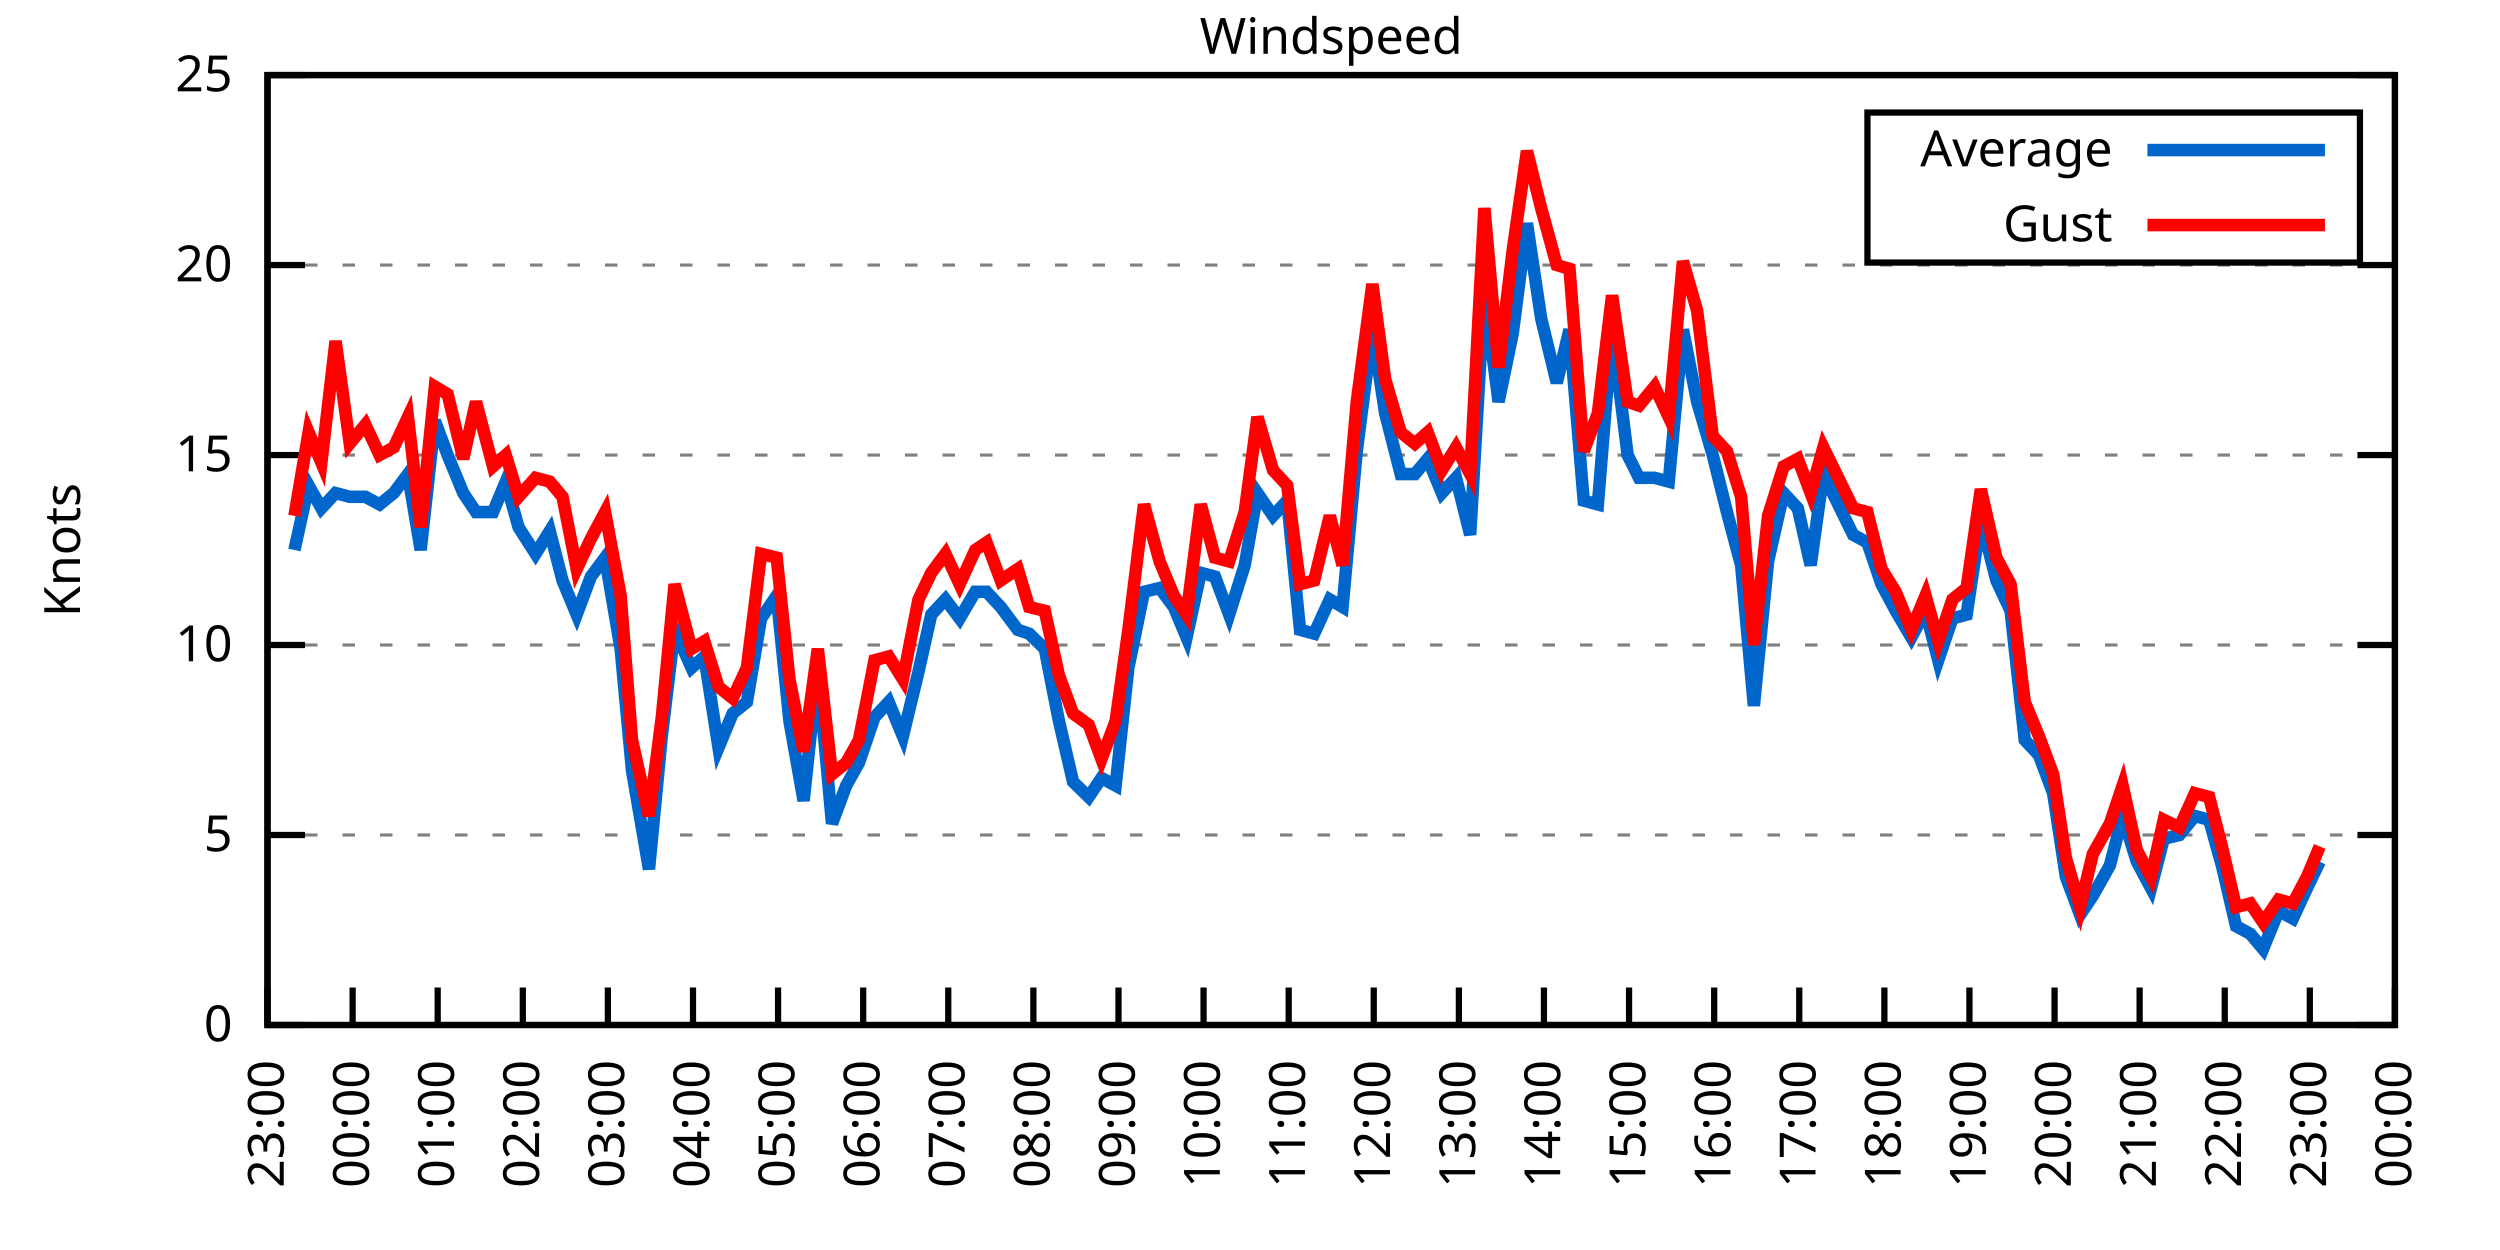
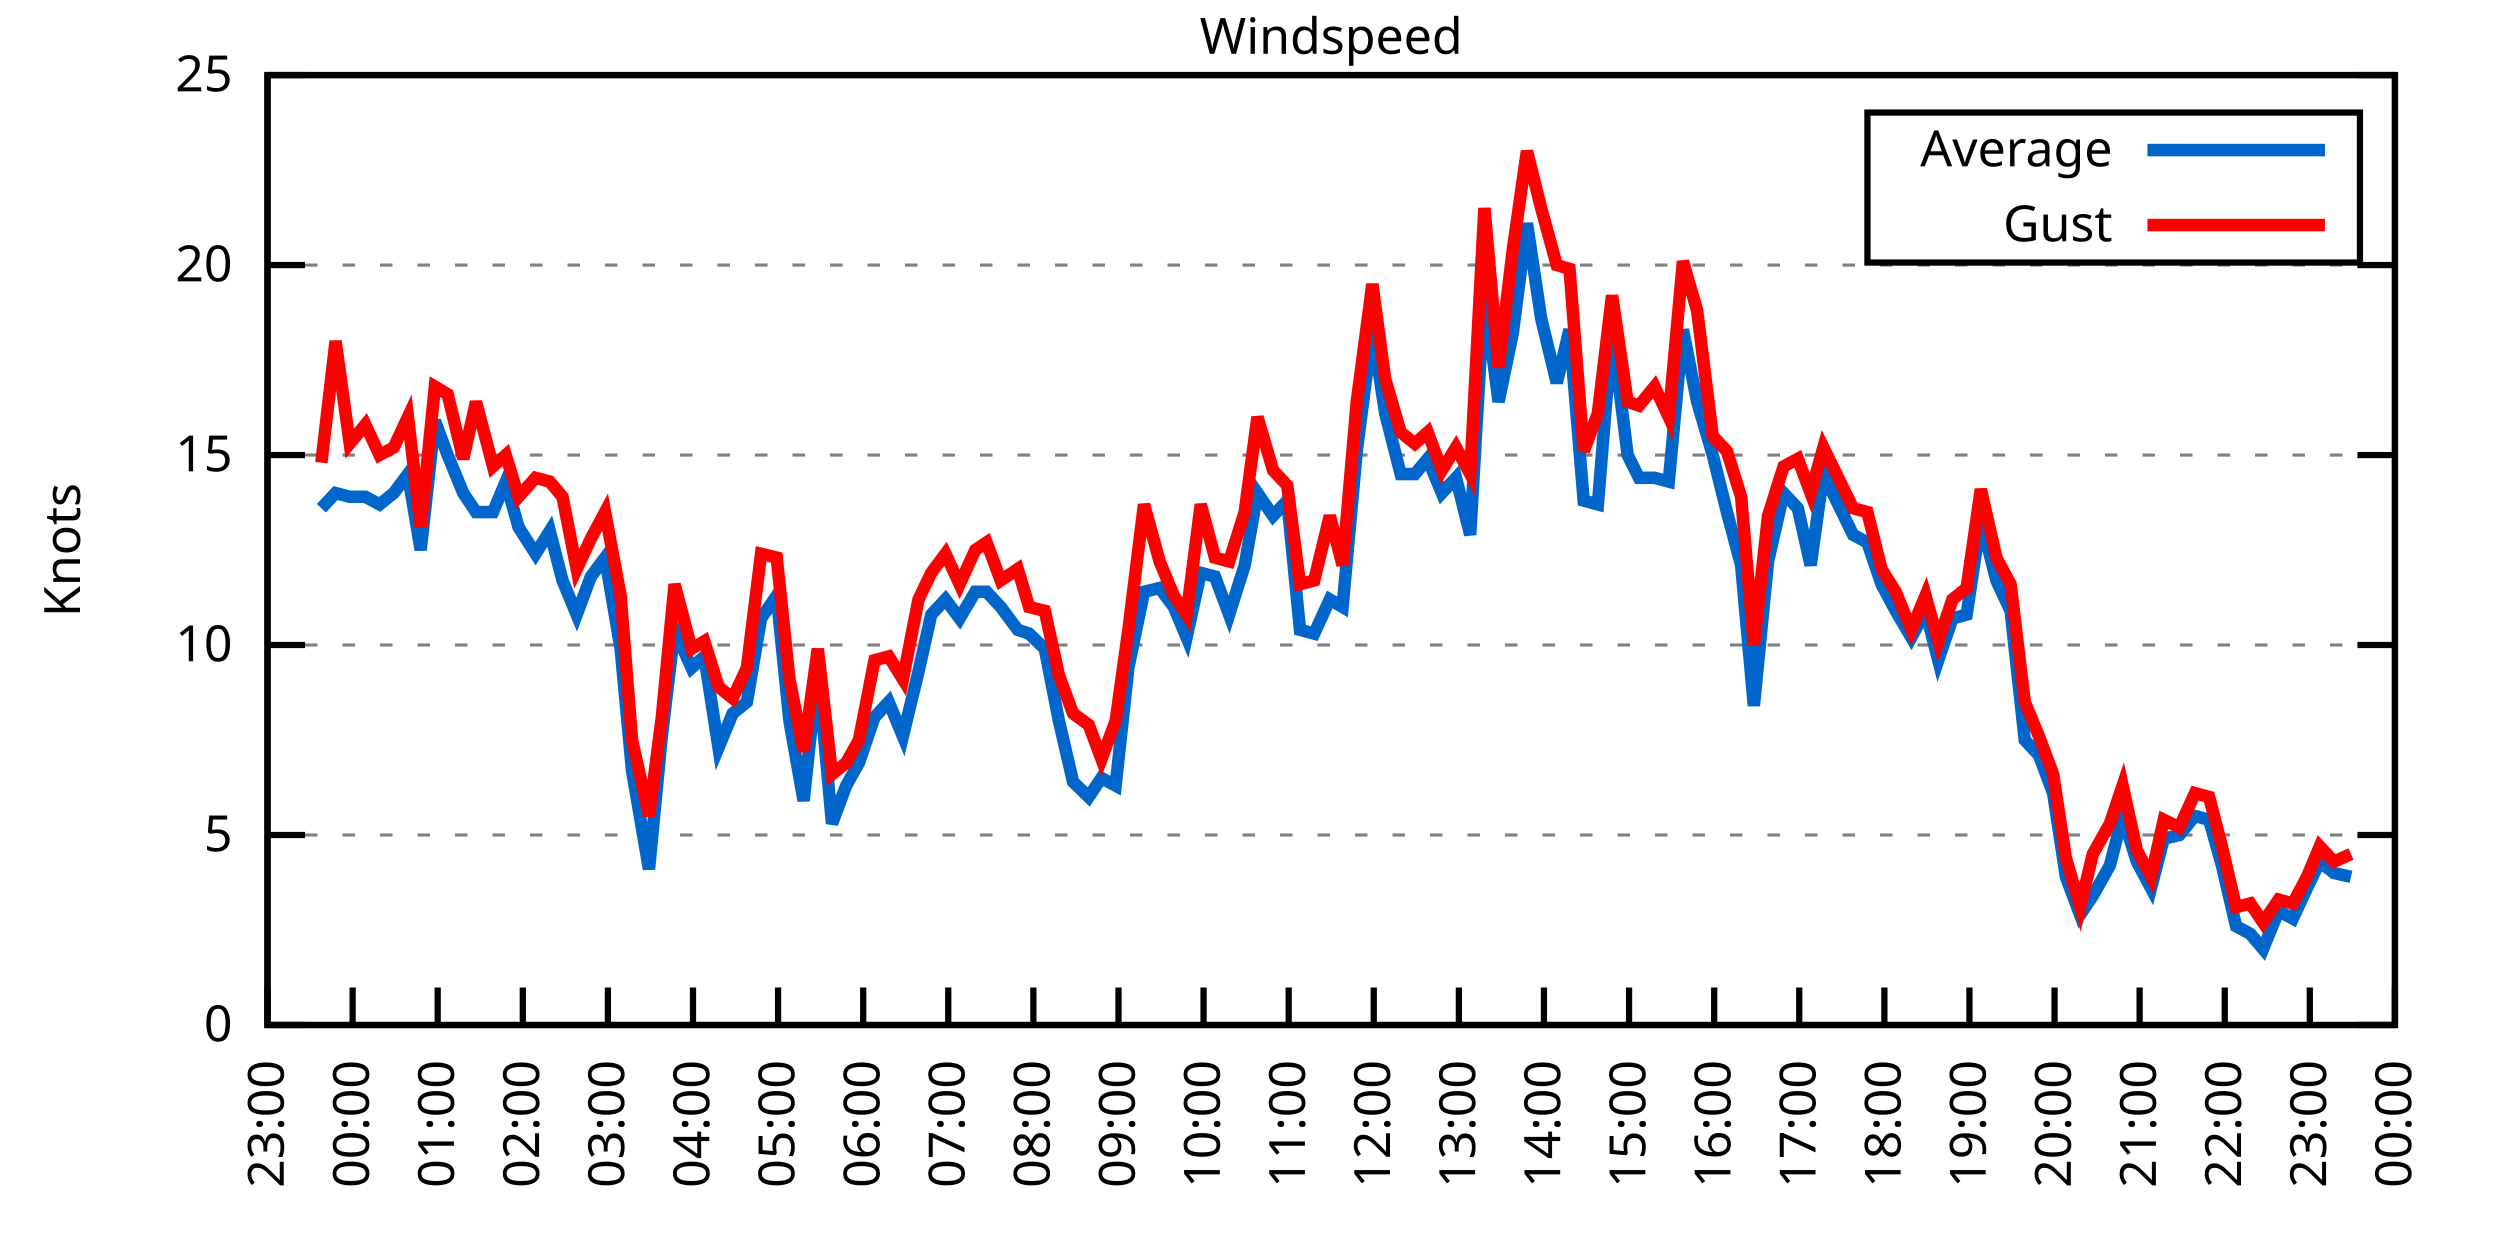
<svg xmlns="http://www.w3.org/2000/svg" xmlns:xlink="http://www.w3.org/1999/xlink" width="400" height="200" viewBox="0 0 400 200">
  <g id="gnuplot_canvas">
    <rect x="0" y="0" width="400" height="200" fill="none" />
    <defs>
      <circle id="gpDot" r="0.5" stroke-width="0.5" stroke="currentColor" />
      <path id="gpPt0" stroke-width="0.333" stroke="currentColor" d="M-1,0 h2 M0,-1 v2" />
      <path id="gpPt1" stroke-width="0.333" stroke="currentColor" d="M-1,-1 L1,1 M1,-1 L-1,1" />
      <path id="gpPt2" stroke-width="0.333" stroke="currentColor" d="M-1,0 L1,0 M0,-1 L0,1 M-1,-1 L1,1 M-1,1 L1,-1" />
      <rect id="gpPt3" stroke-width="0.333" stroke="currentColor" x="-1" y="-1" width="2" height="2" />
      <rect id="gpPt4" stroke-width="0.333" stroke="currentColor" fill="currentColor" x="-1" y="-1" width="2" height="2" />
      <circle id="gpPt5" stroke-width="0.333" stroke="currentColor" cx="0" cy="0" r="1" />
      <use xlink:href="#gpPt5" id="gpPt6" fill="currentColor" stroke="none" />
      <path id="gpPt7" stroke-width="0.333" stroke="currentColor" d="M0,-1.33 L-1.33,0.67 L1.33,0.67 z" />
      <use xlink:href="#gpPt7" id="gpPt8" fill="currentColor" stroke="none" />
      <use xlink:href="#gpPt7" id="gpPt9" stroke="currentColor" transform="rotate(180)" />
      <use xlink:href="#gpPt9" id="gpPt10" fill="currentColor" stroke="none" />
      <use xlink:href="#gpPt3" id="gpPt11" stroke="currentColor" transform="rotate(45)" />
      <use xlink:href="#gpPt11" id="gpPt12" fill="currentColor" stroke="none" />
      <path id="gpPt13" stroke-width="0.333" stroke="currentColor" d="M0,1.330 L1.265,0.411 L0.782,-1.067 L-0.782,-1.076 L-1.265,0.411 z" />
      <use xlink:href="#gpPt13" id="gpPt14" fill="currentColor" stroke="none" />
      <filter id="textbox" filterUnits="objectBoundingBox" x="0" y="0" height="1" width="1">
        <feFlood flood-color="white" flood-opacity="1" result="bgnd" />
        <feComposite in="SourceGraphic" in2="bgnd" operator="atop" />
      </filter>
      <filter id="greybox" filterUnits="objectBoundingBox" x="0" y="0" height="1" width="1">
        <feFlood flood-color="lightgrey" flood-opacity="1" result="grey" />
        <feComposite in="SourceGraphic" in2="grey" operator="atop" />
      </filter>
    </defs>
    <g fill="none" color="white" stroke="currentColor" stroke-width="1.00" stroke-linecap="butt" stroke-linejoin="miter">
</g>
    <g fill="none" color="black" stroke="currentColor" stroke-width="1.00" stroke-linecap="butt" stroke-linejoin="miter">
      <g stroke="none" shape-rendering="crispEdges">
        <polygon fill="rgb(255, 255, 255)" points="42.80,164.00 383.18,164.00 383.18,12.02 42.80,12.02 " />
      </g>
    </g>
    <g fill="none" color="black" stroke="currentColor" stroke-width="1.00" stroke-linecap="butt" stroke-linejoin="miter">
</g>
    <g fill="none" color="black" stroke="black" stroke-width="0.50" stroke-linecap="butt" stroke-linejoin="miter">
</g>
    <g fill="none" color="gray" stroke="currentColor" stroke-width="0.50" stroke-linecap="butt" stroke-linejoin="miter">
      <path stroke="gray" stroke-dasharray="2,4" class="gridline" d="M42.80,164.00 L383.19,164.00  " />
    </g>
    <g fill="none" color="gray" stroke="gray" stroke-width="1.00" stroke-linecap="butt" stroke-linejoin="miter">
</g>
    <g fill="none" color="black" stroke="currentColor" stroke-width="1.00" stroke-linecap="butt" stroke-linejoin="miter">
      <path stroke="black" d="M42.80,164.00 L48.80,164.00 M383.19,164.00 L377.19,164.00  " />
      <g transform="translate(37.20,166.60)" stroke="none" fill="black" font-family="Sans" font-size="8.00" text-anchor="end">
        <text>
          <tspan font-family="Sans"> 0</tspan>
        </text>
      </g>
    </g>
    <g fill="none" color="black" stroke="currentColor" stroke-width="1.00" stroke-linecap="butt" stroke-linejoin="miter">
</g>
    <g fill="none" color="black" stroke="black" stroke-width="0.50" stroke-linecap="butt" stroke-linejoin="miter">
</g>
    <g fill="none" color="gray" stroke="currentColor" stroke-width="0.50" stroke-linecap="butt" stroke-linejoin="miter">
      <path stroke="gray" stroke-dasharray="2,4" class="gridline" d="M42.80,133.60 L383.19,133.60  " />
    </g>
    <g fill="none" color="gray" stroke="gray" stroke-width="1.00" stroke-linecap="butt" stroke-linejoin="miter">
</g>
    <g fill="none" color="black" stroke="currentColor" stroke-width="1.00" stroke-linecap="butt" stroke-linejoin="miter">
      <path stroke="black" d="M42.80,133.60 L48.80,133.60 M383.19,133.60 L377.19,133.60  " />
      <g transform="translate(37.20,136.20)" stroke="none" fill="black" font-family="Sans" font-size="8.00" text-anchor="end">
        <text>
          <tspan font-family="Sans"> 5</tspan>
        </text>
      </g>
    </g>
    <g fill="none" color="black" stroke="currentColor" stroke-width="1.00" stroke-linecap="butt" stroke-linejoin="miter">
</g>
    <g fill="none" color="black" stroke="black" stroke-width="0.50" stroke-linecap="butt" stroke-linejoin="miter">
</g>
    <g fill="none" color="gray" stroke="currentColor" stroke-width="0.50" stroke-linecap="butt" stroke-linejoin="miter">
      <path stroke="gray" stroke-dasharray="2,4" class="gridline" d="M42.80,103.20 L383.19,103.20  " />
    </g>
    <g fill="none" color="gray" stroke="gray" stroke-width="1.00" stroke-linecap="butt" stroke-linejoin="miter">
</g>
    <g fill="none" color="black" stroke="currentColor" stroke-width="1.00" stroke-linecap="butt" stroke-linejoin="miter">
      <path stroke="black" d="M42.80,103.20 L48.80,103.20 M383.19,103.20 L377.19,103.20  " />
      <g transform="translate(37.20,105.80)" stroke="none" fill="black" font-family="Sans" font-size="8.00" text-anchor="end">
        <text>
          <tspan font-family="Sans"> 10</tspan>
        </text>
      </g>
    </g>
    <g fill="none" color="black" stroke="currentColor" stroke-width="1.00" stroke-linecap="butt" stroke-linejoin="miter">
</g>
    <g fill="none" color="black" stroke="black" stroke-width="0.50" stroke-linecap="butt" stroke-linejoin="miter">
</g>
    <g fill="none" color="gray" stroke="currentColor" stroke-width="0.50" stroke-linecap="butt" stroke-linejoin="miter">
      <path stroke="gray" stroke-dasharray="2,4" class="gridline" d="M42.80,72.81 L383.19,72.81  " />
    </g>
    <g fill="none" color="gray" stroke="gray" stroke-width="1.00" stroke-linecap="butt" stroke-linejoin="miter">
</g>
    <g fill="none" color="black" stroke="currentColor" stroke-width="1.00" stroke-linecap="butt" stroke-linejoin="miter">
      <path stroke="black" d="M42.80,72.81 L48.80,72.81 M383.19,72.81 L377.19,72.81  " />
      <g transform="translate(37.20,75.41)" stroke="none" fill="black" font-family="Sans" font-size="8.00" text-anchor="end">
        <text>
          <tspan font-family="Sans"> 15</tspan>
        </text>
      </g>
    </g>
    <g fill="none" color="black" stroke="currentColor" stroke-width="1.00" stroke-linecap="butt" stroke-linejoin="miter">
</g>
    <g fill="none" color="black" stroke="black" stroke-width="0.50" stroke-linecap="butt" stroke-linejoin="miter">
</g>
    <g fill="none" color="gray" stroke="currentColor" stroke-width="0.50" stroke-linecap="butt" stroke-linejoin="miter">
      <path stroke="gray" stroke-dasharray="2,4" class="gridline" d="M42.80,42.41 L383.19,42.41  " />
    </g>
    <g fill="none" color="gray" stroke="gray" stroke-width="1.00" stroke-linecap="butt" stroke-linejoin="miter">
</g>
    <g fill="none" color="black" stroke="currentColor" stroke-width="1.00" stroke-linecap="butt" stroke-linejoin="miter">
      <path stroke="black" d="M42.80,42.41 L48.80,42.41 M383.19,42.41 L377.19,42.41  " />
      <g transform="translate(37.20,45.01)" stroke="none" fill="black" font-family="Sans" font-size="8.00" text-anchor="end">
        <text>
          <tspan font-family="Sans"> 20</tspan>
        </text>
      </g>
    </g>
    <g fill="none" color="black" stroke="currentColor" stroke-width="1.00" stroke-linecap="butt" stroke-linejoin="miter">
</g>
    <g fill="none" color="black" stroke="black" stroke-width="0.50" stroke-linecap="butt" stroke-linejoin="miter">
</g>
    <g fill="none" color="gray" stroke="currentColor" stroke-width="0.50" stroke-linecap="butt" stroke-linejoin="miter">
      <path stroke="gray" stroke-dasharray="2,4" class="gridline" d="M42.80,12.01 L383.19,12.01  " />
    </g>
    <g fill="none" color="gray" stroke="gray" stroke-width="1.00" stroke-linecap="butt" stroke-linejoin="miter">
</g>
    <g fill="none" color="black" stroke="currentColor" stroke-width="1.00" stroke-linecap="butt" stroke-linejoin="miter">
      <path stroke="black" d="M42.80,12.01 L48.80,12.01 M383.19,12.01 L377.19,12.01  " />
      <g transform="translate(37.20,14.61)" stroke="none" fill="black" font-family="Sans" font-size="8.00" text-anchor="end">
        <text>
          <tspan font-family="Sans"> 25</tspan>
        </text>
      </g>
    </g>
    <g fill="none" color="black" stroke="currentColor" stroke-width="1.00" stroke-linecap="butt" stroke-linejoin="miter">
      <path stroke="black" d="M42.80,164.00 L42.80,158.00  " />
      <g transform="translate(45.40,169.60) rotate(270.00)" stroke="none" fill="black" font-family="Sans" font-size="8.00" text-anchor="end">
        <text>
          <tspan font-family="Sans">23:00</tspan>
        </text>
      </g>
    </g>
    <g fill="none" color="black" stroke="currentColor" stroke-width="1.00" stroke-linecap="butt" stroke-linejoin="miter">
      <path stroke="black" d="M56.42,164.00 L56.42,158.00  " />
      <g transform="translate(59.02,169.60) rotate(270.00)" stroke="none" fill="black" font-family="Sans" font-size="8.00" text-anchor="end">
        <text>
          <tspan font-family="Sans">00:00</tspan>
        </text>
      </g>
    </g>
    <g fill="none" color="black" stroke="currentColor" stroke-width="1.00" stroke-linecap="butt" stroke-linejoin="miter">
      <path stroke="black" d="M70.03,164.00 L70.03,158.00  " />
      <g transform="translate(72.63,169.60) rotate(270.00)" stroke="none" fill="black" font-family="Sans" font-size="8.00" text-anchor="end">
        <text>
          <tspan font-family="Sans">01:00</tspan>
        </text>
      </g>
    </g>
    <g fill="none" color="black" stroke="currentColor" stroke-width="1.00" stroke-linecap="butt" stroke-linejoin="miter">
      <path stroke="black" d="M83.65,164.00 L83.65,158.00  " />
      <g transform="translate(86.25,169.60) rotate(270.00)" stroke="none" fill="black" font-family="Sans" font-size="8.00" text-anchor="end">
        <text>
          <tspan font-family="Sans">02:00</tspan>
        </text>
      </g>
    </g>
    <g fill="none" color="black" stroke="currentColor" stroke-width="1.00" stroke-linecap="butt" stroke-linejoin="miter">
      <path stroke="black" d="M97.26,164.00 L97.26,158.00  " />
      <g transform="translate(99.86,169.60) rotate(270.00)" stroke="none" fill="black" font-family="Sans" font-size="8.00" text-anchor="end">
        <text>
          <tspan font-family="Sans">03:00</tspan>
        </text>
      </g>
    </g>
    <g fill="none" color="black" stroke="currentColor" stroke-width="1.00" stroke-linecap="butt" stroke-linejoin="miter">
      <path stroke="black" d="M110.88,164.00 L110.88,158.00  " />
      <g transform="translate(113.48,169.60) rotate(270.00)" stroke="none" fill="black" font-family="Sans" font-size="8.00" text-anchor="end">
        <text>
          <tspan font-family="Sans">04:00</tspan>
        </text>
      </g>
    </g>
    <g fill="none" color="black" stroke="currentColor" stroke-width="1.00" stroke-linecap="butt" stroke-linejoin="miter">
      <path stroke="black" d="M124.49,164.00 L124.49,158.00  " />
      <g transform="translate(127.09,169.60) rotate(270.00)" stroke="none" fill="black" font-family="Sans" font-size="8.00" text-anchor="end">
        <text>
          <tspan font-family="Sans">05:00</tspan>
        </text>
      </g>
    </g>
    <g fill="none" color="black" stroke="currentColor" stroke-width="1.00" stroke-linecap="butt" stroke-linejoin="miter">
      <path stroke="black" d="M138.11,164.00 L138.11,158.00  " />
      <g transform="translate(140.71,169.60) rotate(270.00)" stroke="none" fill="black" font-family="Sans" font-size="8.00" text-anchor="end">
        <text>
          <tspan font-family="Sans">06:00</tspan>
        </text>
      </g>
    </g>
    <g fill="none" color="black" stroke="currentColor" stroke-width="1.00" stroke-linecap="butt" stroke-linejoin="miter">
      <path stroke="black" d="M151.72,164.00 L151.72,158.00  " />
      <g transform="translate(154.32,169.60) rotate(270.00)" stroke="none" fill="black" font-family="Sans" font-size="8.00" text-anchor="end">
        <text>
          <tspan font-family="Sans">07:00</tspan>
        </text>
      </g>
    </g>
    <g fill="none" color="black" stroke="currentColor" stroke-width="1.00" stroke-linecap="butt" stroke-linejoin="miter">
      <path stroke="black" d="M165.34,164.00 L165.34,158.00  " />
      <g transform="translate(167.94,169.60) rotate(270.00)" stroke="none" fill="black" font-family="Sans" font-size="8.00" text-anchor="end">
        <text>
          <tspan font-family="Sans">08:00</tspan>
        </text>
      </g>
    </g>
    <g fill="none" color="black" stroke="currentColor" stroke-width="1.00" stroke-linecap="butt" stroke-linejoin="miter">
      <path stroke="black" d="M178.96,164.00 L178.96,158.00  " />
      <g transform="translate(181.56,169.60) rotate(270.00)" stroke="none" fill="black" font-family="Sans" font-size="8.00" text-anchor="end">
        <text>
          <tspan font-family="Sans">09:00</tspan>
        </text>
      </g>
    </g>
    <g fill="none" color="black" stroke="currentColor" stroke-width="1.00" stroke-linecap="butt" stroke-linejoin="miter">
      <path stroke="black" d="M192.57,164.00 L192.57,158.00  " />
      <g transform="translate(195.17,169.60) rotate(270.00)" stroke="none" fill="black" font-family="Sans" font-size="8.00" text-anchor="end">
        <text>
          <tspan font-family="Sans">10:00</tspan>
        </text>
      </g>
    </g>
    <g fill="none" color="black" stroke="currentColor" stroke-width="1.00" stroke-linecap="butt" stroke-linejoin="miter">
      <path stroke="black" d="M206.19,164.00 L206.19,158.00  " />
      <g transform="translate(208.79,169.60) rotate(270.00)" stroke="none" fill="black" font-family="Sans" font-size="8.00" text-anchor="end">
        <text>
          <tspan font-family="Sans">11:00</tspan>
        </text>
      </g>
    </g>
    <g fill="none" color="black" stroke="currentColor" stroke-width="1.00" stroke-linecap="butt" stroke-linejoin="miter">
      <path stroke="black" d="M219.80,164.00 L219.80,158.00  " />
      <g transform="translate(222.40,169.60) rotate(270.00)" stroke="none" fill="black" font-family="Sans" font-size="8.00" text-anchor="end">
        <text>
          <tspan font-family="Sans">12:00</tspan>
        </text>
      </g>
    </g>
    <g fill="none" color="black" stroke="currentColor" stroke-width="1.00" stroke-linecap="butt" stroke-linejoin="miter">
      <path stroke="black" d="M233.42,164.00 L233.42,158.00  " />
      <g transform="translate(236.02,169.60) rotate(270.00)" stroke="none" fill="black" font-family="Sans" font-size="8.00" text-anchor="end">
        <text>
          <tspan font-family="Sans">13:00</tspan>
        </text>
      </g>
    </g>
    <g fill="none" color="black" stroke="currentColor" stroke-width="1.00" stroke-linecap="butt" stroke-linejoin="miter">
      <path stroke="black" d="M247.03,164.00 L247.03,158.00  " />
      <g transform="translate(249.63,169.60) rotate(270.00)" stroke="none" fill="black" font-family="Sans" font-size="8.00" text-anchor="end">
        <text>
          <tspan font-family="Sans">14:00</tspan>
        </text>
      </g>
    </g>
    <g fill="none" color="black" stroke="currentColor" stroke-width="1.00" stroke-linecap="butt" stroke-linejoin="miter">
      <path stroke="black" d="M260.65,164.00 L260.65,158.00  " />
      <g transform="translate(263.25,169.60) rotate(270.00)" stroke="none" fill="black" font-family="Sans" font-size="8.00" text-anchor="end">
        <text>
          <tspan font-family="Sans">15:00</tspan>
        </text>
      </g>
    </g>
    <g fill="none" color="black" stroke="currentColor" stroke-width="1.00" stroke-linecap="butt" stroke-linejoin="miter">
      <path stroke="black" d="M274.27,164.00 L274.27,158.00  " />
      <g transform="translate(276.87,169.60) rotate(270.00)" stroke="none" fill="black" font-family="Sans" font-size="8.00" text-anchor="end">
        <text>
          <tspan font-family="Sans">16:00</tspan>
        </text>
      </g>
    </g>
    <g fill="none" color="black" stroke="currentColor" stroke-width="1.00" stroke-linecap="butt" stroke-linejoin="miter">
      <path stroke="black" d="M287.88,164.00 L287.88,158.00  " />
      <g transform="translate(290.48,169.60) rotate(270.00)" stroke="none" fill="black" font-family="Sans" font-size="8.00" text-anchor="end">
        <text>
          <tspan font-family="Sans">17:00</tspan>
        </text>
      </g>
    </g>
    <g fill="none" color="black" stroke="currentColor" stroke-width="1.00" stroke-linecap="butt" stroke-linejoin="miter">
      <path stroke="black" d="M301.50,164.00 L301.50,158.00  " />
      <g transform="translate(304.10,169.60) rotate(270.00)" stroke="none" fill="black" font-family="Sans" font-size="8.00" text-anchor="end">
        <text>
          <tspan font-family="Sans">18:00</tspan>
        </text>
      </g>
    </g>
    <g fill="none" color="black" stroke="currentColor" stroke-width="1.00" stroke-linecap="butt" stroke-linejoin="miter">
      <path stroke="black" d="M315.11,164.00 L315.11,158.00  " />
      <g transform="translate(317.71,169.60) rotate(270.00)" stroke="none" fill="black" font-family="Sans" font-size="8.00" text-anchor="end">
        <text>
          <tspan font-family="Sans">19:00</tspan>
        </text>
      </g>
    </g>
    <g fill="none" color="black" stroke="currentColor" stroke-width="1.00" stroke-linecap="butt" stroke-linejoin="miter">
      <path stroke="black" d="M328.73,164.00 L328.73,158.00  " />
      <g transform="translate(331.33,169.60) rotate(270.00)" stroke="none" fill="black" font-family="Sans" font-size="8.00" text-anchor="end">
        <text>
          <tspan font-family="Sans">20:00</tspan>
        </text>
      </g>
    </g>
    <g fill="none" color="black" stroke="currentColor" stroke-width="1.00" stroke-linecap="butt" stroke-linejoin="miter">
      <path stroke="black" d="M342.34,164.00 L342.34,158.00  " />
      <g transform="translate(344.94,169.60) rotate(270.00)" stroke="none" fill="black" font-family="Sans" font-size="8.00" text-anchor="end">
        <text>
          <tspan font-family="Sans">21:00</tspan>
        </text>
      </g>
    </g>
    <g fill="none" color="black" stroke="currentColor" stroke-width="1.00" stroke-linecap="butt" stroke-linejoin="miter">
      <path stroke="black" d="M355.96,164.00 L355.96,158.00  " />
      <g transform="translate(358.56,169.60) rotate(270.00)" stroke="none" fill="black" font-family="Sans" font-size="8.00" text-anchor="end">
        <text>
          <tspan font-family="Sans">22:00</tspan>
        </text>
      </g>
    </g>
    <g fill="none" color="black" stroke="currentColor" stroke-width="1.00" stroke-linecap="butt" stroke-linejoin="miter">
      <path stroke="black" d="M369.57,164.00 L369.57,158.00  " />
      <g transform="translate(372.17,169.60) rotate(270.00)" stroke="none" fill="black" font-family="Sans" font-size="8.00" text-anchor="end">
        <text>
          <tspan font-family="Sans">23:00</tspan>
        </text>
      </g>
    </g>
    <g fill="none" color="black" stroke="currentColor" stroke-width="1.00" stroke-linecap="butt" stroke-linejoin="miter">
      <path stroke="black" d="M383.19,164.00 L383.19,158.00  " />
      <g transform="translate(385.79,169.60) rotate(270.00)" stroke="none" fill="black" font-family="Sans" font-size="8.00" text-anchor="end">
        <text>
          <tspan font-family="Sans">00:00</tspan>
        </text>
      </g>
    </g>
    <g fill="none" color="black" stroke="currentColor" stroke-width="1.00" stroke-linecap="butt" stroke-linejoin="miter">
</g>
    <g fill="none" color="black" stroke="currentColor" stroke-width="1.00" stroke-linecap="butt" stroke-linejoin="miter">
      <path stroke="black" d="M42.80,12.01 L42.80,164.00 L383.19,164.00 L383.19,12.01 L42.80,12.01 Z  " />
    </g>
    <g fill="none" color="black" stroke="currentColor" stroke-width="1.00" stroke-linecap="butt" stroke-linejoin="miter">
</g>
    <g fill="none" color="black" stroke="currentColor" stroke-width="1.00" stroke-linecap="butt" stroke-linejoin="miter">
      <path stroke="black" d="M298.79,42.01 L298.79,18.01 L377.59,18.01 L377.59,42.01 L298.79,42.01 Z  " />
    </g>
    <g id="Windspeed_plot_1">
      <g fill="none" color="white" stroke="black" stroke-width="2.00" stroke-linecap="butt" stroke-linejoin="miter">
</g>
      <g fill="none" color="black" stroke="currentColor" stroke-width="2.00" stroke-linecap="butt" stroke-linejoin="miter">
        <g transform="translate(337.99,26.61)" stroke="none" fill="black" font-family="Sans" font-size="8.00" text-anchor="end">
          <text>
            <tspan font-family="Sans">Average</tspan>
          </text>
        </g>
      </g>
      <g fill="none" color="black" stroke="currentColor" stroke-width="2.00" stroke-linecap="butt" stroke-linejoin="miter">
-         <path stroke="rgb(  0, 102, 204)" d="M343.59,24.01 L371.99,24.01 M47.11,88.00 L49.38,77.67 L51.42,81.32 L53.69,78.89 L55.96,79.49 L58.46,79.49   L60.73,80.71 L63.00,78.89 L65.27,75.85 L67.31,88.00 L69.58,67.33 L71.62,72.81 L74.12,78.89 L76.16,81.93   L78.88,81.93 L80.92,77.06 L82.97,84.36 L85.69,88.61 L87.96,84.97 L90.00,92.87 L92.27,98.34 L94.54,92.26   L96.81,89.22 L99.30,103.81 L101.12,123.27 L103.84,139.07 L105.89,117.80 L107.93,100.77 L110.65,106.85 L112.69,105.03   L114.96,119.62 L117.23,114.15 L119.50,112.32 L121.77,98.95 L124.27,95.30 L126.31,115.36 L128.58,128.13 L130.85,106.85   L133.12,131.78 L135.39,125.70 L137.43,122.05 L139.92,114.76 L142.19,112.32 L144.46,117.80 L146.96,107.46 L149.00,98.34   L151.27,95.91 L153.54,98.95 L156.04,94.69 L157.85,94.69 L160.12,97.12 L162.84,100.77 L164.66,101.38 L167.16,103.81   L169.43,115.36 L171.69,125.09 L174.19,127.52 L176.23,124.48 L178.50,125.70 L180.54,106.85 L183.04,94.69 L185.54,94.08   L187.81,97.12 L189.85,101.99 L192.12,91.65 L194.39,92.26 L196.66,98.34 L199.15,90.44 L201.19,78.89 L203.69,82.53   L205.96,80.10 L208.00,100.77 L210.27,101.38 L212.77,95.91 L214.81,97.12 L217.08,72.20 L219.58,52.74 L221.62,66.12   L224.11,75.85 L226.38,75.85 L228.43,73.41 L230.70,78.89 L232.96,76.45 L235.23,85.57 L237.50,46.66 L239.77,64.29   L242.04,53.35 L244.31,35.72 L246.58,50.92 L249.08,61.25 L251.12,52.74 L253.39,80.10 L255.66,80.71 L257.93,52.74   L260.42,72.81 L262.24,76.45 L264.73,76.45 L267.00,77.06 L269.27,52.74 L271.54,64.29 L274.04,72.81 L276.31,81.93   L278.58,90.44 L280.62,112.93 L282.89,89.83 L285.38,78.89 L287.65,81.32 L289.70,90.44 L291.74,75.85 L296.50,85.57   L298.77,86.79 L301.04,93.48 L303.31,97.73 L305.81,101.99 L308.08,97.73 L310.12,105.64 L312.39,98.95 L314.66,98.34   L316.93,83.14 L319.42,92.87 L321.69,97.73 L323.96,118.40 L326.23,120.83 L328.50,126.91 L330.54,140.29 L332.81,146.37   L334.85,143.33 L337.58,138.47 L339.62,130.56 L341.89,137.86 L344.16,142.11 L346.20,134.21 L348.70,133.60 L351.19,130.56   L353.46,131.17 L355.50,138.47 L357.77,148.19 L360.04,149.41 L362.09,151.84 L364.58,145.76 L366.85,146.98 L369.12,142.11   L371.16,137.86  " />
+         <path stroke="rgb(  0, 102, 204)" d="M343.59,24.01 L371.99,24.01 M51.42,81.32 L53.69,78.89 L55.96,79.49 L58.46,79.49 L60.73,80.71 L63.00,78.89   L65.27,75.85 L67.31,88.00 L69.58,67.33 L71.62,72.81 L74.12,78.89 L76.16,81.93 L78.88,81.93 L80.92,77.06   L82.97,84.36 L85.69,88.61 L87.96,84.97 L90.00,92.87 L92.27,98.34 L94.54,92.26 L96.81,89.22 L99.30,103.81   L101.12,123.27 L103.84,139.07 L105.89,117.80 L107.93,100.77 L110.65,106.85 L112.69,105.03 L114.96,119.62 L117.23,114.15   L119.50,112.32 L121.77,98.95 L124.27,95.30 L126.31,115.36 L128.58,128.13 L130.85,106.85 L133.12,131.78 L135.39,125.70   L137.43,122.05 L139.92,114.76 L142.19,112.32 L144.46,117.80 L146.96,107.46 L149.00,98.34 L151.27,95.91 L153.54,98.95   L156.04,94.69 L157.85,94.69 L160.12,97.12 L162.84,100.77 L164.66,101.38 L167.16,103.81 L169.43,115.36 L171.69,125.09   L174.19,127.52 L176.23,124.48 L178.50,125.70 L180.54,106.85 L183.04,94.69 L185.54,94.08 L187.81,97.12 L189.85,101.99   L192.12,91.65 L194.39,92.26 L196.66,98.34 L199.15,90.44 L201.19,78.89 L203.69,82.53 L205.96,80.10 L208.00,100.77   L210.27,101.38 L212.77,95.91 L214.81,97.12 L217.08,72.20 L219.58,52.74 L221.62,66.12 L224.11,75.85 L226.38,75.85   L228.43,73.41 L230.70,78.89 L232.96,76.45 L235.23,85.57 L237.50,46.66 L239.77,64.29 L242.04,53.35 L244.31,35.72   L246.58,50.92 L249.08,61.25 L251.12,52.74 L253.39,80.10 L255.66,80.71 L257.93,52.74 L260.42,72.81 L262.24,76.45   L264.73,76.45 L267.00,77.06 L269.27,52.74 L271.54,64.29 L274.04,72.81 L276.31,81.93 L278.58,90.44 L280.62,112.93   L282.89,89.83 L285.38,78.89 L287.65,81.32 L289.70,90.44 L291.74,75.85 L296.50,85.57 L298.77,86.79 L301.04,93.48   L303.31,97.73 L305.81,101.99 L308.08,97.73 L310.12,105.64 L312.39,98.95 L314.66,98.34 L316.93,83.14 L319.42,92.87   L321.69,97.73 L323.96,118.40 L326.23,120.83 L328.50,126.91 L330.54,140.29 L332.81,146.37 L334.85,143.33 L337.58,138.47   L339.62,130.56 L341.89,137.86 L344.16,142.11 L346.20,134.21 L348.70,133.60 L351.19,130.56 L353.46,131.17 L355.50,138.47   L357.77,148.19 L360.04,149.41 L362.09,151.84 L364.58,145.76 L366.85,146.98 L369.12,142.11 L371.16,137.86 L373.43,139.68   L376.16,140.29  " />
      </g>
    </g>
    <g id="Windspeed_plot_2">
      <g fill="none" color="black" stroke="currentColor" stroke-width="2.00" stroke-linecap="butt" stroke-linejoin="miter">
        <g transform="translate(337.99,38.61)" stroke="none" fill="black" font-family="Sans" font-size="8.00" text-anchor="end">
          <text>
            <tspan font-family="Sans">Gust</tspan>
          </text>
        </g>
      </g>
      <g fill="none" color="black" stroke="currentColor" stroke-width="2.00" stroke-linecap="butt" stroke-linejoin="miter">
-         <path stroke="rgb(255,   0,   0)" d="M343.59,36.01 L371.99,36.01 M47.11,82.53 L49.38,69.16 L51.42,74.02 L53.69,54.57 L55.96,70.98 L58.46,67.94   L60.73,72.81 L63.00,71.59 L65.27,66.73 L67.31,84.36 L69.58,61.86 L71.62,63.08 L74.12,73.41 L76.16,64.29   L78.88,74.63 L80.92,72.81 L82.97,79.49 L85.69,76.45 L87.96,77.06 L90.00,79.49 L92.27,91.04 L94.54,86.18   L96.81,81.93 L99.30,95.30 L101.12,118.40 L103.84,130.56 L105.89,114.76 L107.93,93.48 L110.65,103.81 L112.69,102.60   L114.96,109.89 L117.23,111.72 L119.50,106.85 L121.77,88.61 L124.27,89.22 L126.31,108.68 L128.58,120.23 L130.85,103.81   L133.12,123.87 L135.39,122.05 L137.43,118.40 L139.92,105.64 L142.19,105.03 L144.46,108.68 L146.96,95.91 L149.00,91.65   L151.27,88.61 L153.54,93.48 L156.04,88.00 L157.85,86.79 L160.12,92.87 L162.84,91.04 L164.66,97.12 L167.16,97.73   L169.43,108.07 L171.69,114.15 L174.19,115.97 L176.23,121.44 L178.50,115.36 L180.54,100.77 L183.04,80.71 L185.54,89.83   L187.81,95.30 L189.85,98.34 L192.12,80.71 L194.39,89.22 L196.66,89.83 L199.15,81.93 L201.19,66.73 L203.69,75.24   L205.96,77.67 L208.00,93.48 L210.27,92.87 L212.77,82.53 L214.81,90.44 L217.08,64.29 L219.58,45.45 L221.62,60.65   L224.11,69.16 L226.38,70.98 L228.43,69.16 L230.70,75.24 L232.96,71.59 L235.23,75.85 L237.50,33.29 L239.77,58.82   L242.04,39.98 L244.31,24.17 L246.58,33.29 L249.08,42.41 L251.12,43.02 L253.39,72.20 L255.66,66.12 L257.93,47.27   L260.42,64.29 L262.24,64.90 L264.73,61.86 L267.00,66.73 L269.27,41.80 L271.54,49.70 L274.04,69.77 L276.31,72.20   L278.58,79.49 L280.62,103.20 L282.89,82.53 L285.38,74.63 L287.65,73.41 L289.70,78.89 L291.74,71.59 L296.50,81.32   L298.77,81.93 L301.04,91.04 L303.31,94.69 L305.81,100.77 L308.08,95.30 L310.12,102.60 L312.39,95.91 L314.66,94.08   L316.93,78.28 L319.42,89.22 L321.69,93.48 L323.96,112.32 L326.23,117.80 L328.50,123.87 L330.54,137.25 L332.81,145.15   L334.85,136.64 L337.58,131.78 L339.62,125.70 L341.89,136.03 L344.16,140.29 L346.20,131.17 L348.70,132.39 L351.19,126.91   L353.46,127.52 L355.50,135.43 L357.77,145.15 L360.04,144.55 L362.09,147.59 L364.58,143.94 L366.85,144.55 L369.12,140.29   L371.16,135.43  " />
+         <path stroke="rgb(255,   0,   0)" d="M343.59,36.01 L371.99,36.01 M51.42,74.02 L53.69,54.57 L55.96,70.98 L58.46,67.94 L60.73,72.81 L63.00,71.59   L65.27,66.73 L67.31,84.36 L69.58,61.86 L71.62,63.08 L74.12,73.41 L76.16,64.29 L78.88,74.63 L80.92,72.81   L82.97,79.49 L85.69,76.45 L87.96,77.06 L90.00,79.49 L92.27,91.04 L94.54,86.18 L96.81,81.93 L99.30,95.30   L101.12,118.40 L103.84,130.56 L105.89,114.76 L107.93,93.48 L110.65,103.81 L112.69,102.60 L114.96,109.89 L117.23,111.72   L119.50,106.85 L121.77,88.61 L124.27,89.22 L126.31,108.68 L128.58,120.23 L130.85,103.81 L133.12,123.87 L135.39,122.05   L137.43,118.40 L139.92,105.64 L142.19,105.03 L144.46,108.68 L146.96,95.91 L149.00,91.65 L151.27,88.61 L153.54,93.48   L156.04,88.00 L157.85,86.79 L160.12,92.87 L162.84,91.04 L164.66,97.12 L167.16,97.73 L169.43,108.07 L171.69,114.15   L174.19,115.97 L176.23,121.44 L178.50,115.36 L180.54,100.77 L183.04,80.71 L185.54,89.83 L187.81,95.30 L189.85,98.34   L192.12,80.71 L194.39,89.22 L196.66,89.83 L199.15,81.93 L201.19,66.73 L203.69,75.24 L205.96,77.67 L208.00,93.48   L210.27,92.87 L212.77,82.53 L214.81,90.44 L217.08,64.29 L219.58,45.45 L221.62,60.65 L224.11,69.16 L226.38,70.98   L228.43,69.16 L230.70,75.24 L232.96,71.59 L235.23,75.85 L237.50,33.29 L239.77,58.82 L242.04,39.98 L244.31,24.17   L246.58,33.29 L249.08,42.41 L251.12,43.02 L253.39,72.20 L255.66,66.12 L257.93,47.27 L260.42,64.29 L262.24,64.90   L264.73,61.86 L267.00,66.73 L269.27,41.80 L271.54,49.70 L274.04,69.77 L276.31,72.20 L278.58,79.49 L280.62,103.20   L282.89,82.53 L285.38,74.63 L287.65,73.41 L289.70,78.89 L291.74,71.59 L296.50,81.32 L298.77,81.93 L301.04,91.04   L303.31,94.69 L305.81,100.77 L308.08,95.30 L310.12,102.60 L312.39,95.91 L314.66,94.08 L316.93,78.28 L319.42,89.22   L321.69,93.48 L323.96,112.32 L326.23,117.80 L328.50,123.87 L330.54,137.25 L332.81,145.15 L334.85,136.64 L337.58,131.78   L339.62,125.70 L341.89,136.03 L344.16,140.29 L346.20,131.17 L348.70,132.39 L351.19,126.91 L353.46,127.52 L355.50,135.43   L357.77,145.15 L360.04,144.55 L362.09,147.59 L364.58,143.94 L366.85,144.55 L369.12,140.29 L371.16,135.43 L373.43,137.86   L376.16,136.64  " />
      </g>
    </g>
    <g fill="none" color="black" stroke="currentColor" stroke-width="2.00" stroke-linecap="butt" stroke-linejoin="miter">
</g>
    <g fill="none" color="black" stroke="black" stroke-width="1.00" stroke-linecap="butt" stroke-linejoin="miter">
</g>
    <g fill="none" color="black" stroke="currentColor" stroke-width="1.00" stroke-linecap="butt" stroke-linejoin="miter">
      <path stroke="black" d="M42.80,12.01 L42.80,164.00 L383.19,164.00 L383.19,12.01 L42.80,12.01 Z  " />
      <g transform="translate(12.80,88.01) rotate(270.00)" stroke="none" fill="black" font-family="Sans" font-size="8.00" text-anchor="middle">
        <text>
          <tspan font-family="Sans">Knots</tspan>
        </text>
      </g>
    </g>
    <g fill="none" color="black" stroke="currentColor" stroke-width="1.00" stroke-linecap="butt" stroke-linejoin="miter">
</g>
    <g fill="none" color="black" stroke="currentColor" stroke-width="1.00" stroke-linecap="butt" stroke-linejoin="miter">
      <g transform="translate(212.99,8.61)" stroke="none" fill="black" font-family="Sans" font-size="8.00" text-anchor="middle">
        <text>
          <tspan font-family="Sans">Windspeed</tspan>
        </text>
      </g>
    </g>
    <g fill="none" color="black" stroke="currentColor" stroke-width="1.00" stroke-linecap="butt" stroke-linejoin="miter">
</g>
  </g>
</svg>
